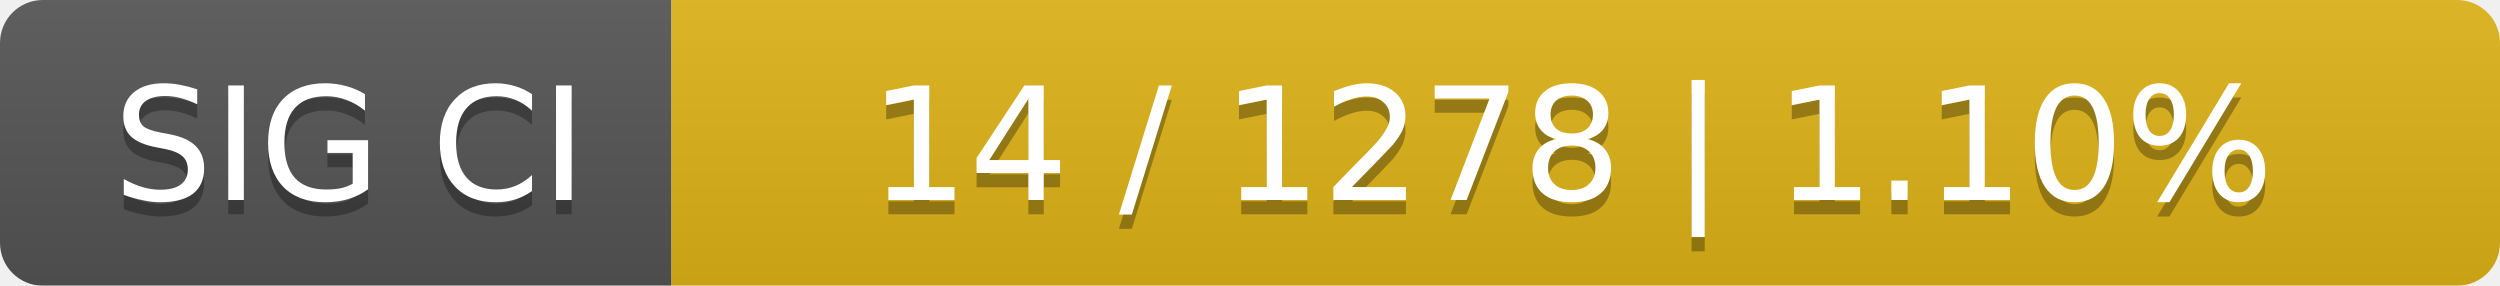
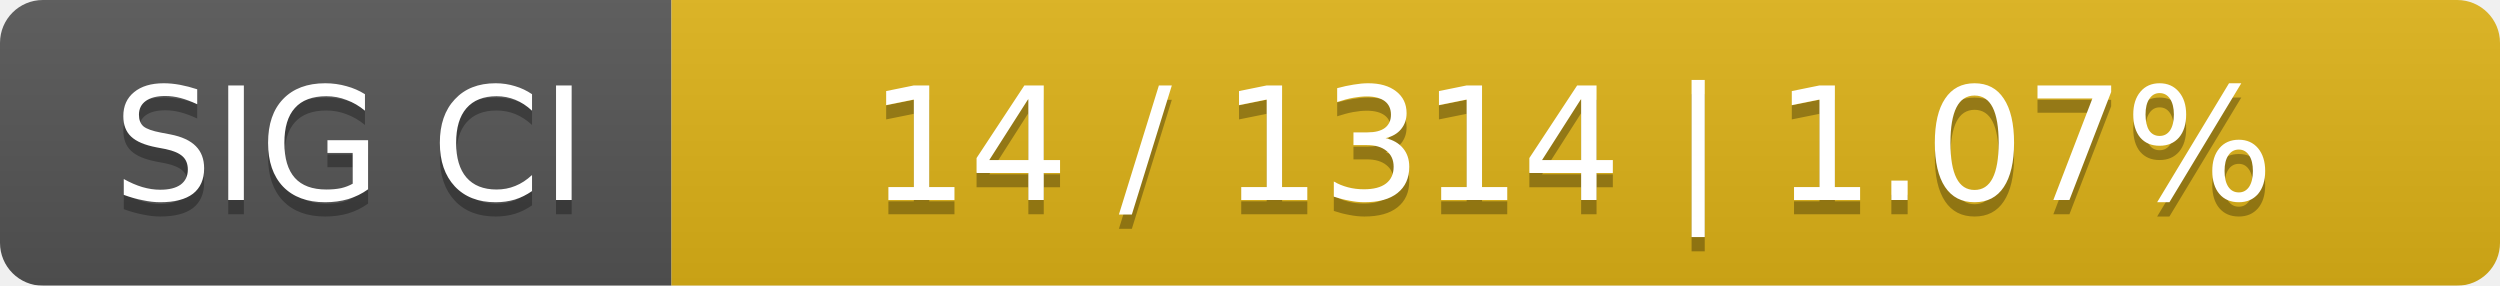
<svg xmlns="http://www.w3.org/2000/svg" width="175" height="20">
  <linearGradient id="smooth" x2="0" y2="100%">
    <stop offset="0" stop-color="#bbb" stop-opacity=".1" />
    <stop offset="1" stop-opacity=".1" />
  </linearGradient>
  <mask id="round">
    <rect width="175" height="20" rx="3" fill="#fff" />
  </mask>
  <g mask="url(#round)">
    <rect width="47" height="20" fill="#555" />
    <rect x="47" width="128" height="20" fill="#dfb317" />
    <rect width="175" height="20" fill="url(#smooth)" />
  </g>
  <g fill="#fff" text-anchor="middle" font-family="DejaVu Sans,Verdana,Geneva,sans-serif" font-size="11">
    <text x="24.5" y="15" fill="#010101" fill-opacity=".3">SIG CI</text>
    <text x="24.5" y="14">SIG CI</text>
-     <text x="110" y="15" fill="#010101" fill-opacity=".3">14 / 1278    |    1.10%</text>
-     <text x="110" y="14">14 / 1278    |    1.10%</text>
+     <text x="110" y="15" fill="#010101" fill-opacity=".3">14 / 1314    |    1.07%</text>
+     <text x="110" y="14">14 / 1314    |    1.07%</text>
  </g>
</svg>
